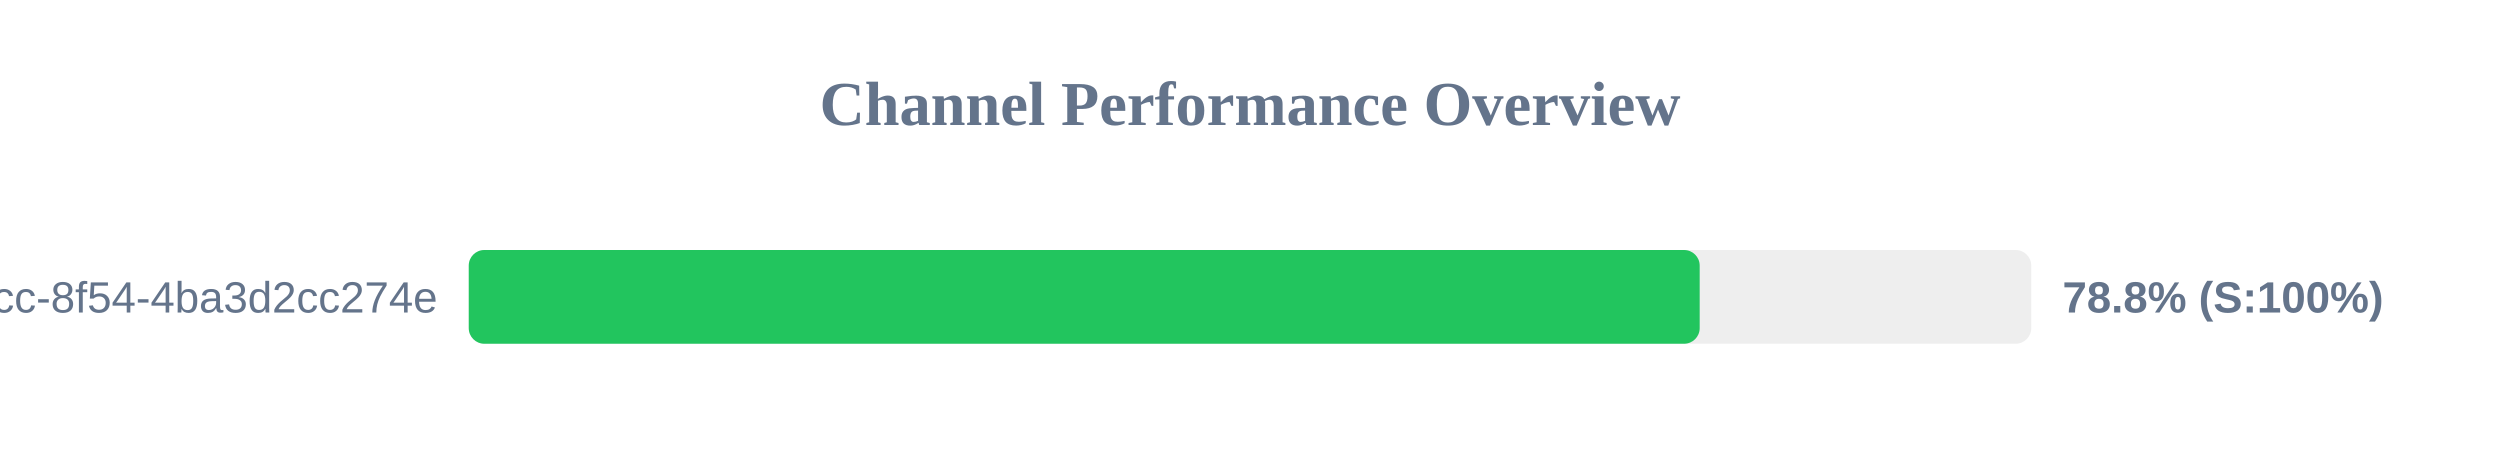
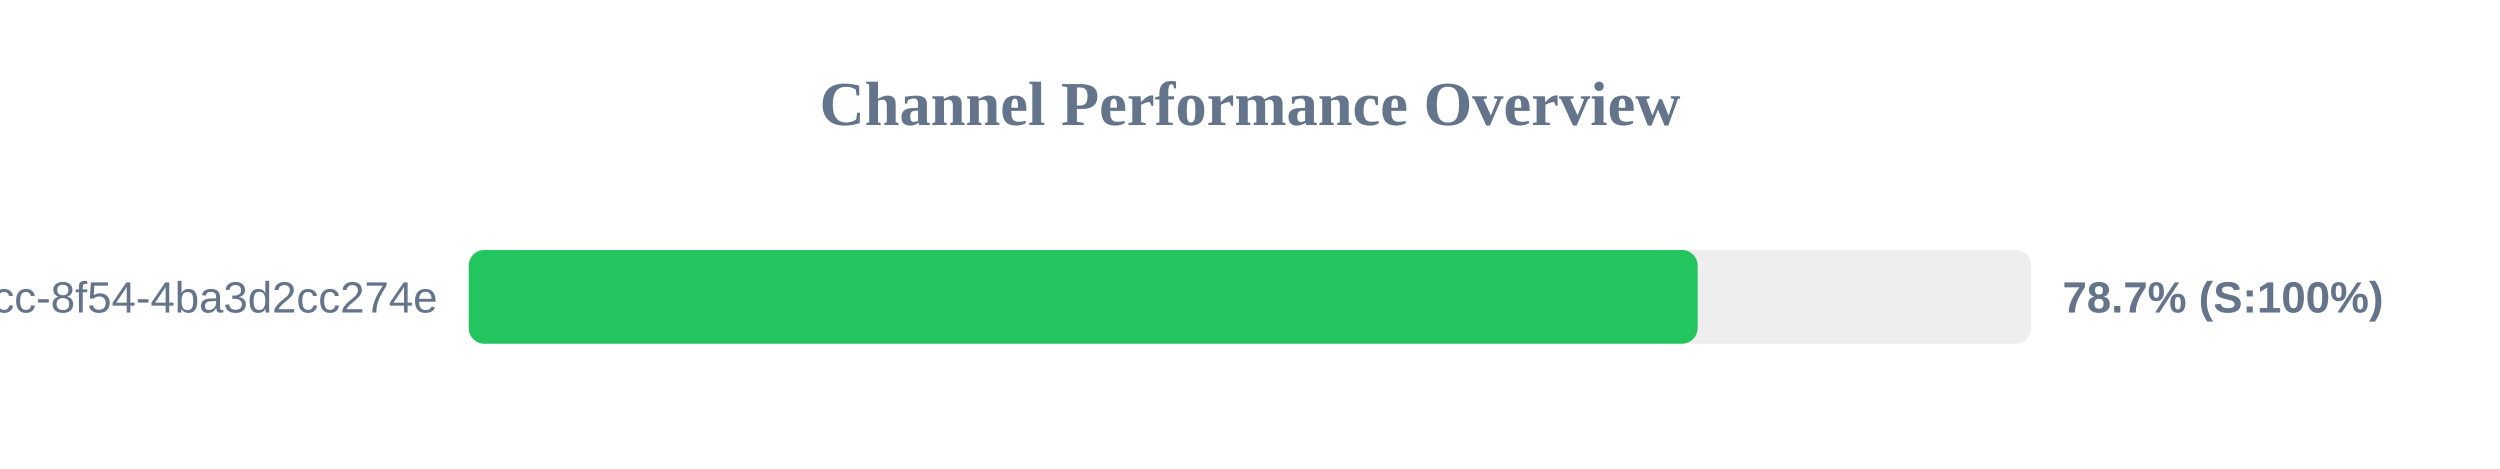
<svg xmlns="http://www.w3.org/2000/svg" width="800" height="150" version="1.1">
  <style>
        .row { font: 14px Arial; fill: #64748b; }
        .score { font: bold 14px Arial; fill: #64748b; }
    </style>
  <text x="400" y="40" text-anchor="middle" font-size="20px" font-weight="bold" fill="#64748b">Channel Performance Overview</text>
  <rect x="150" y="80" width="500" height="30" fill="#eee" rx="5" />
-   <rect x="150" y="80" width="393.9" height="30" fill="#22c55e" rx="5" />
+   <rect x="150" y="80" width="393.25" height="30" fill="#22c55e" rx="5" />
  <text x="140" y="100" text-anchor="end" class="row">?uuid=45cc0b3a-0adb-4dcc-8f54-4ba3d2cc274e</text>
-   <text x="660" y="100" text-anchor="start" class="score">78.8% (S:100%)</text>
+   <text x="660" y="100" text-anchor="start" class="score">78.7% (S:100%)</text>
</svg>
